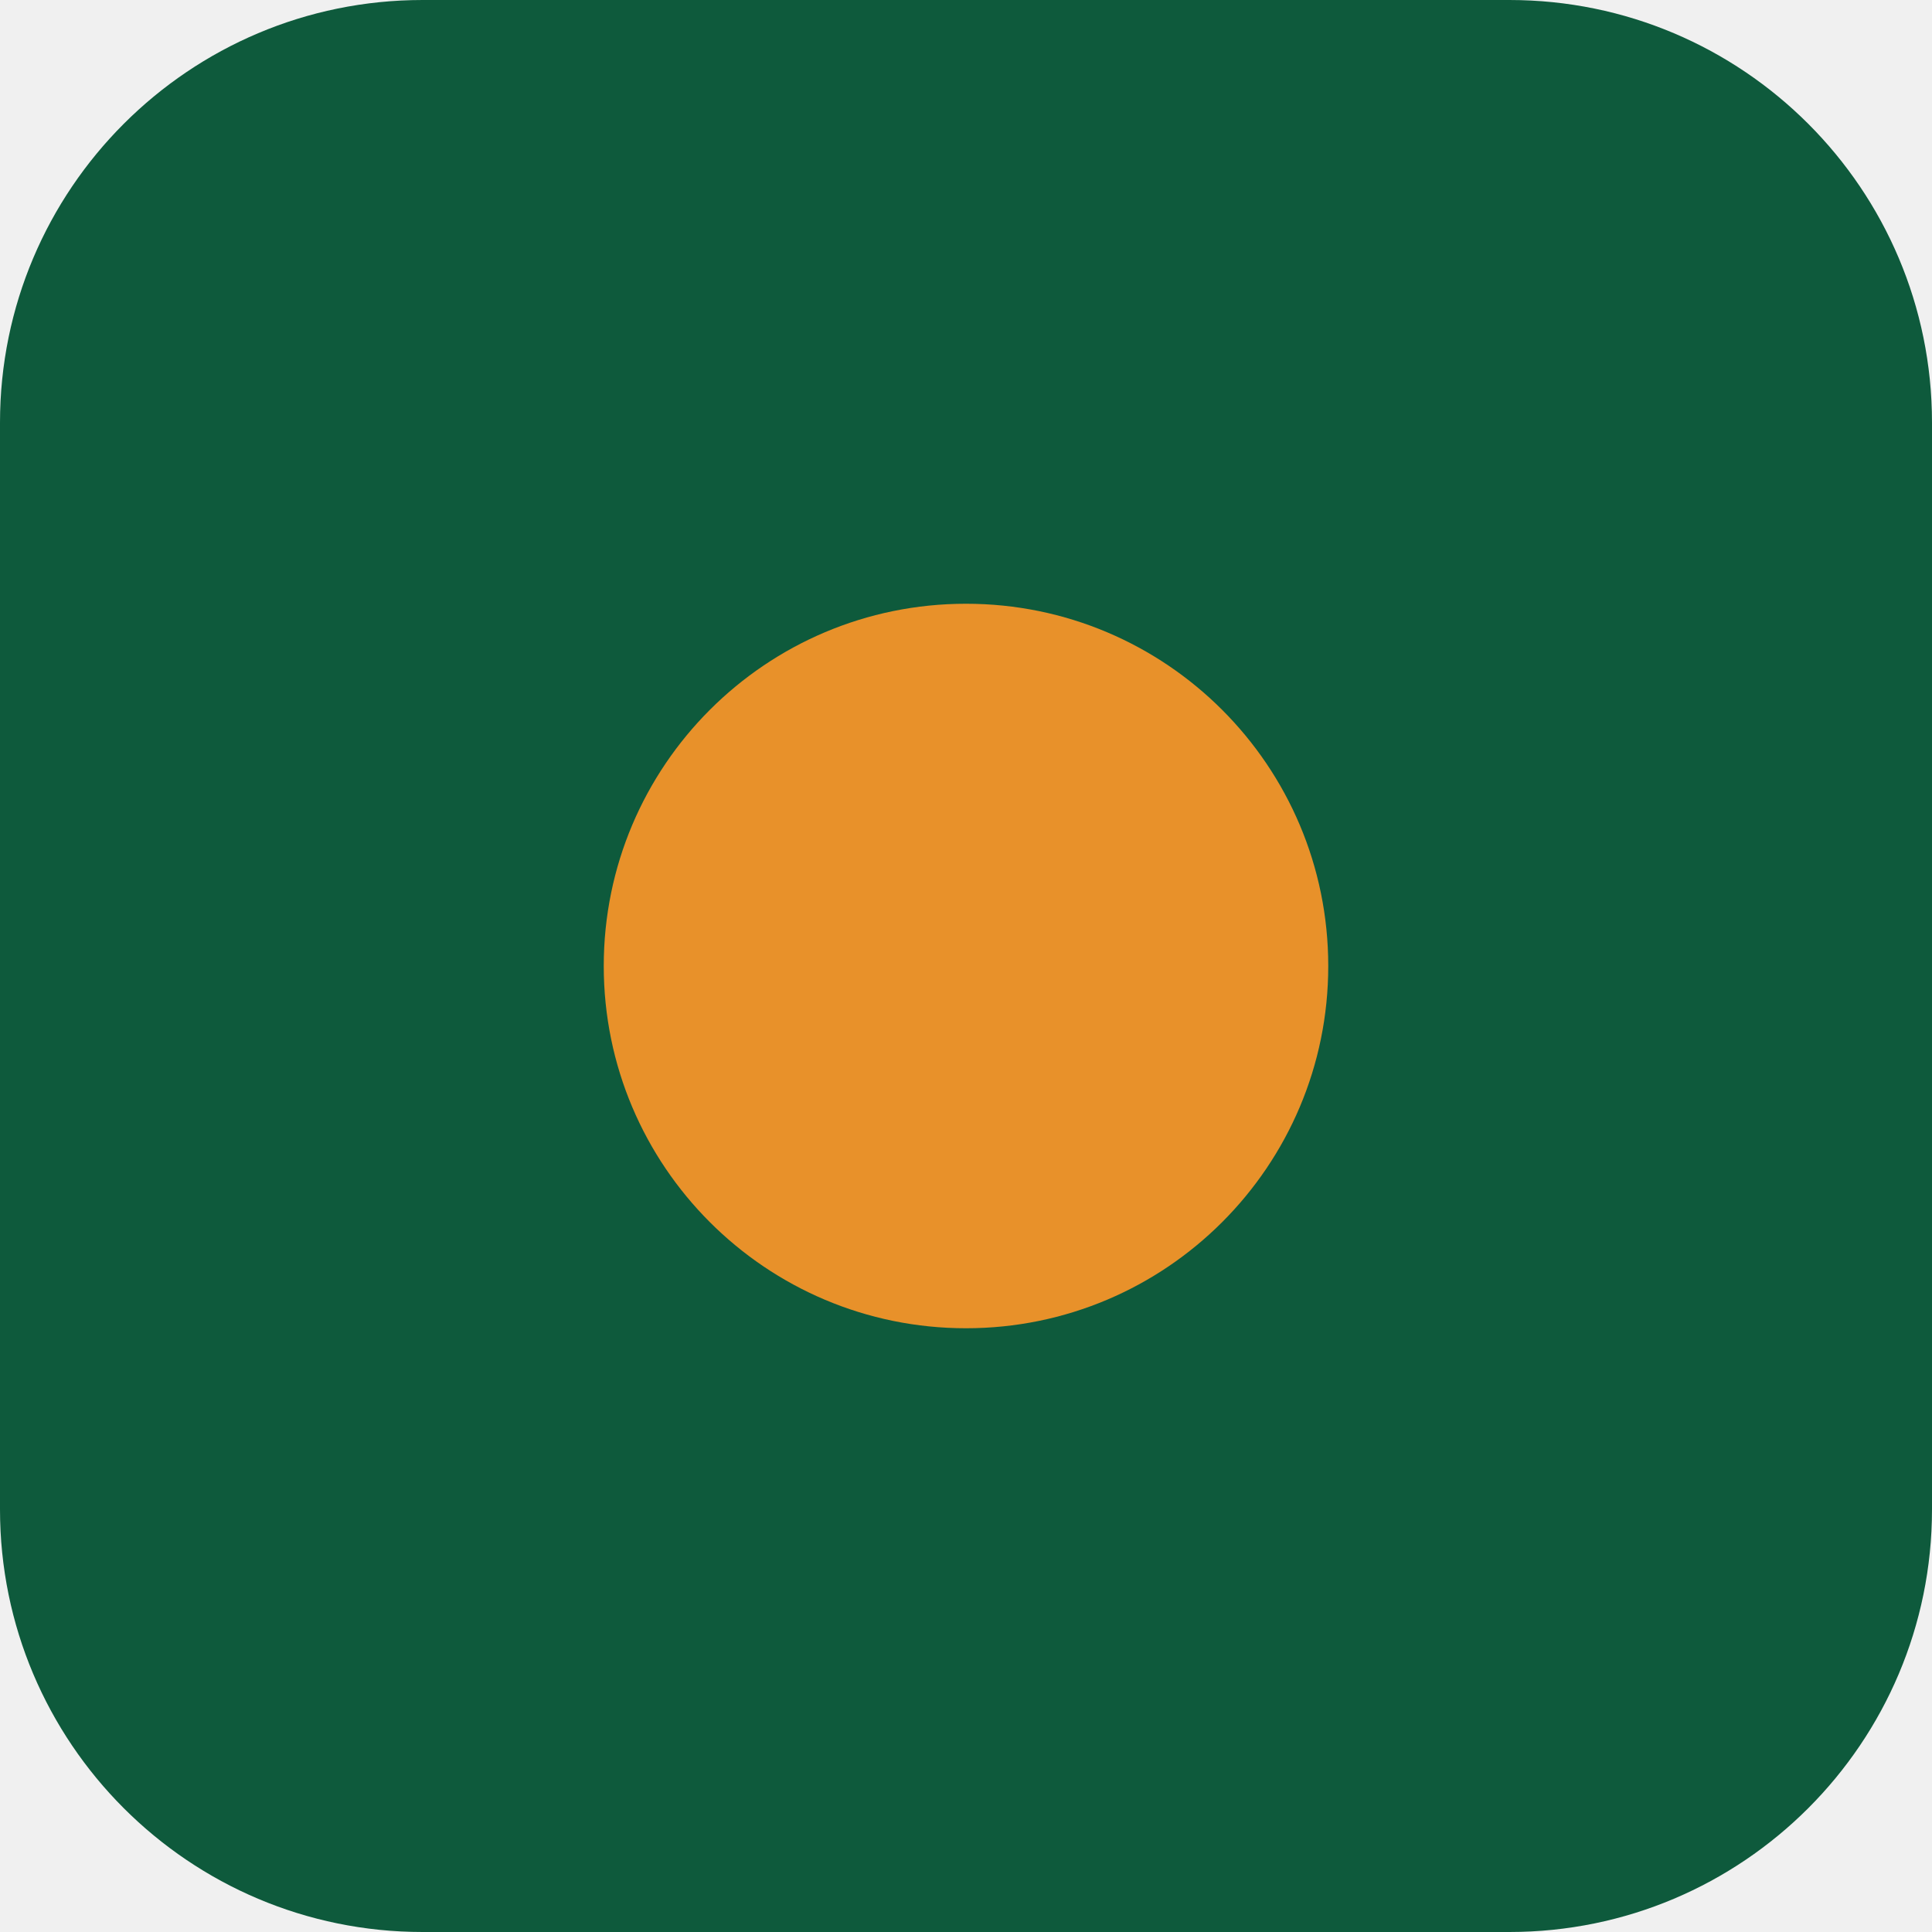
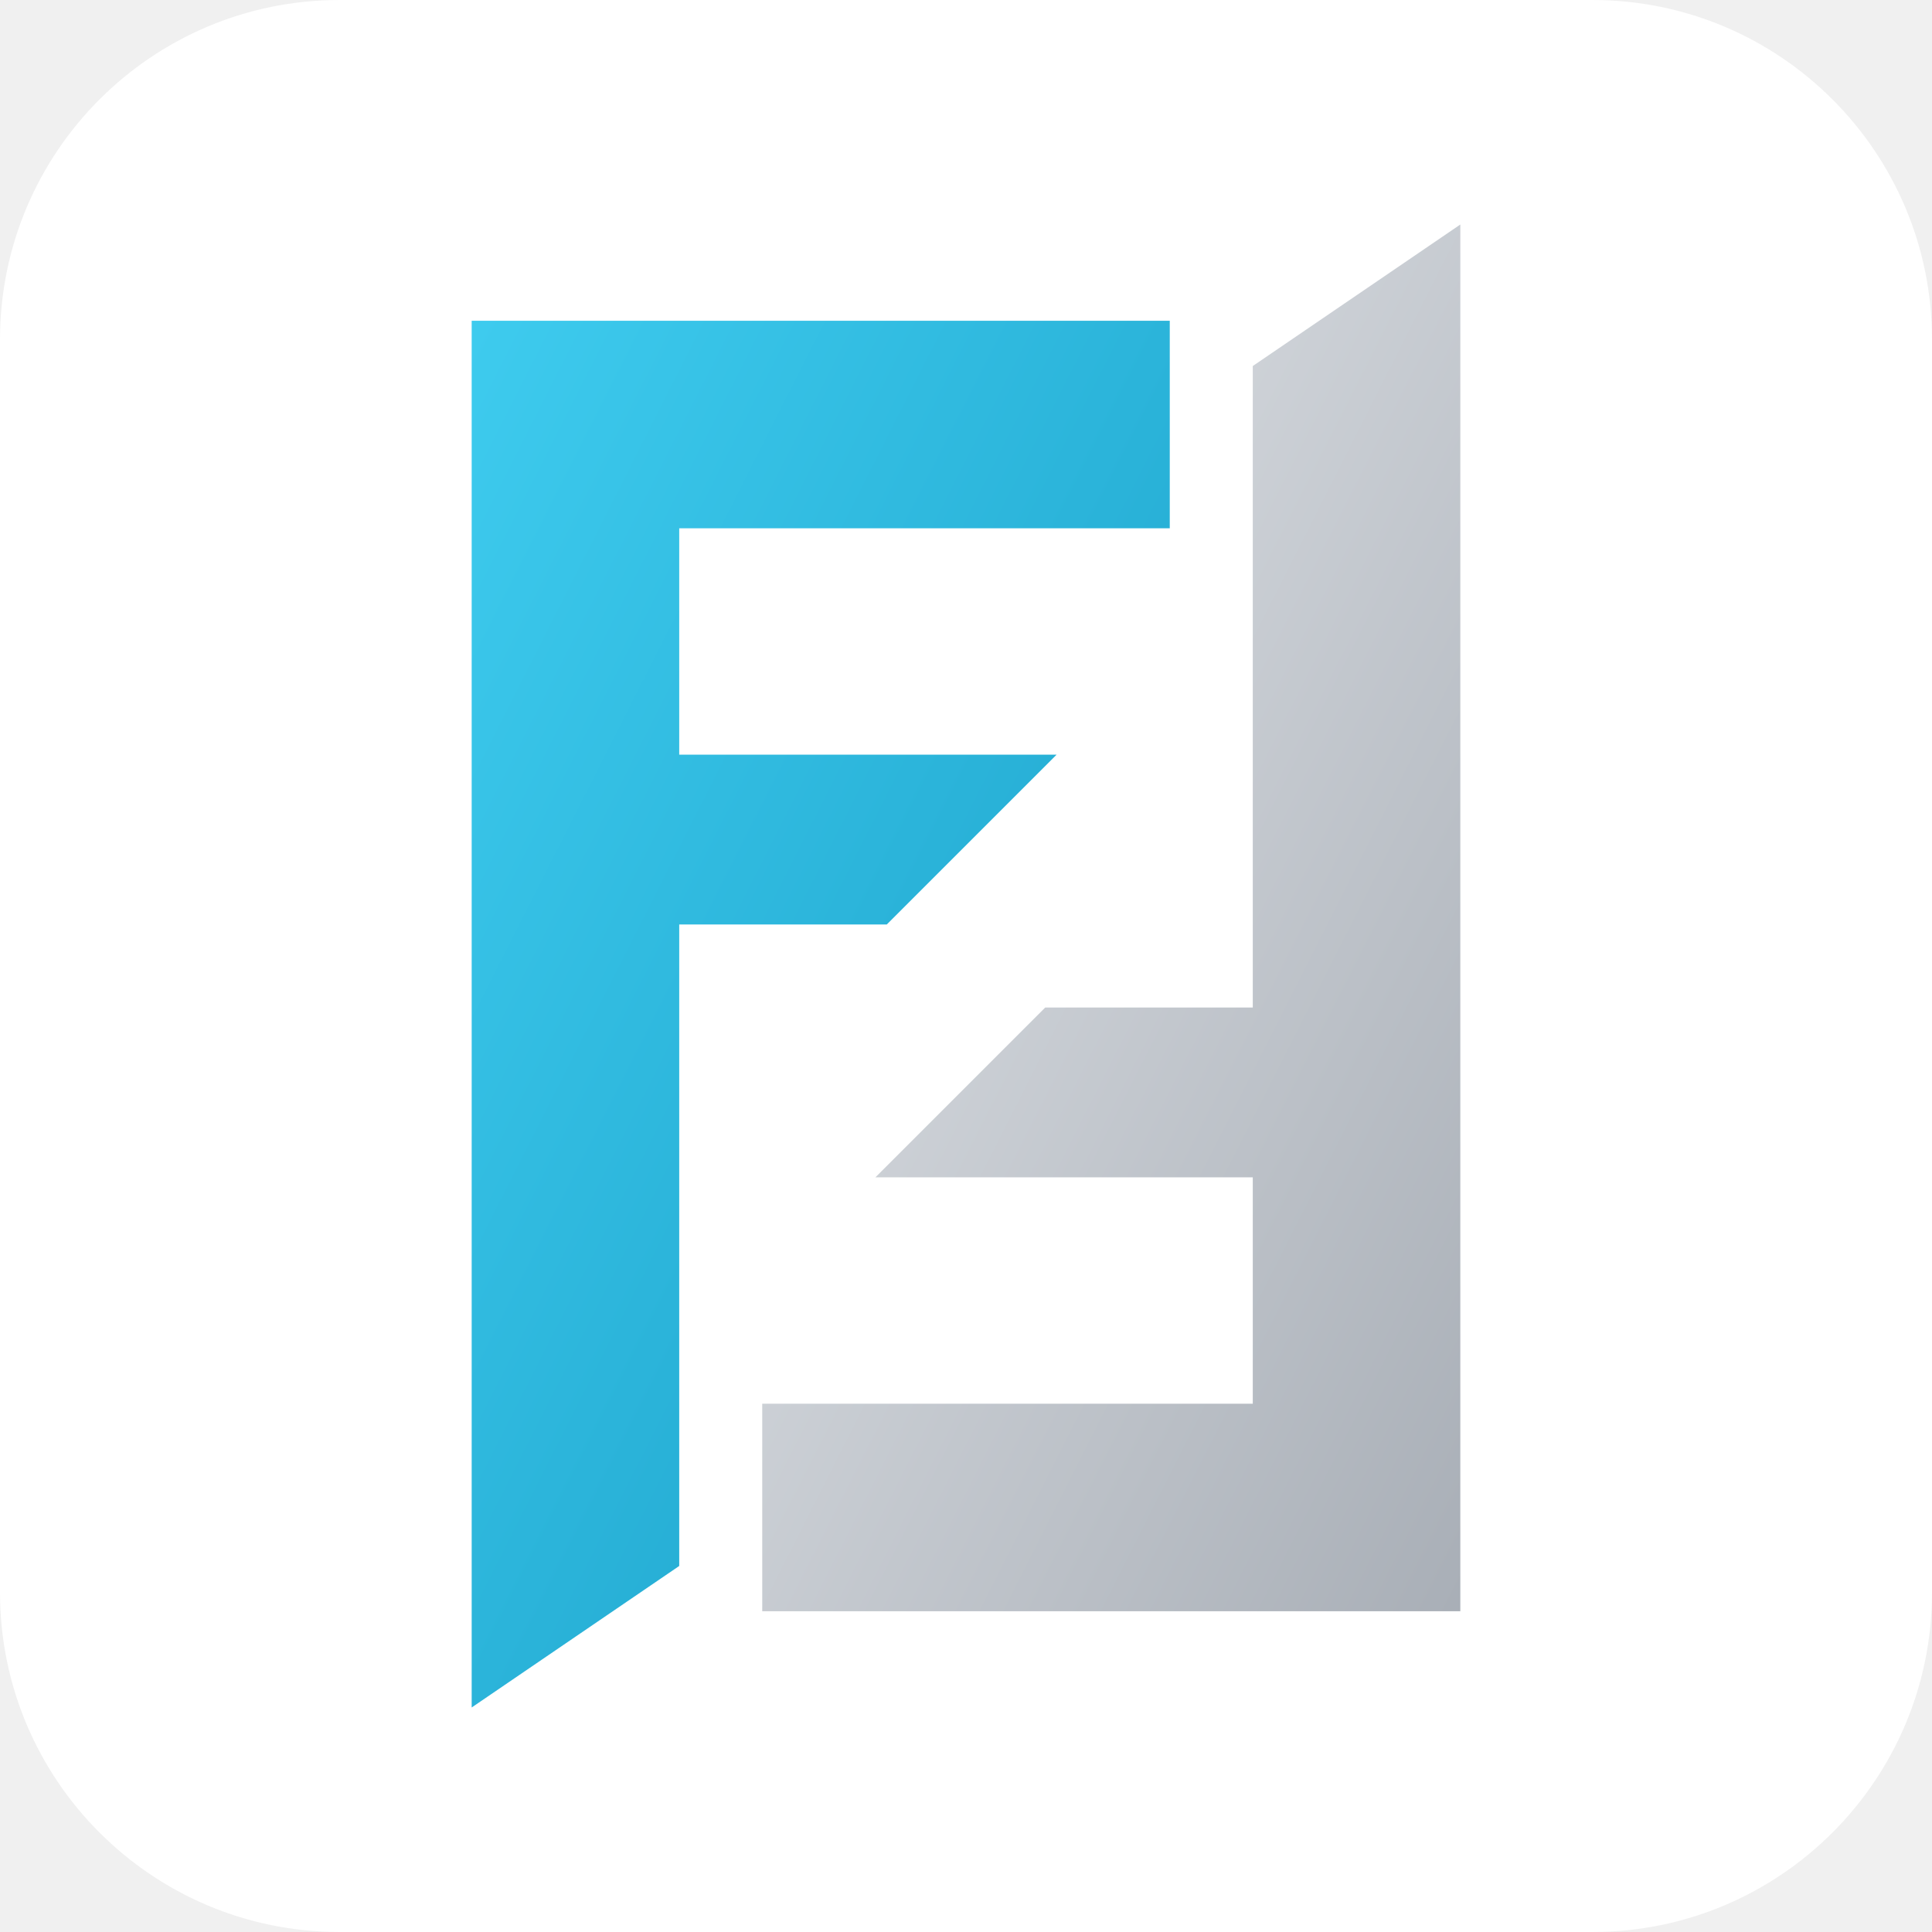
- <svg xmlns="http://www.w3.org/2000/svg" viewBox="0 0 32 32" width="32" height="32">
-   <rect width="32" height="32" rx="7" fill="#0E5A3C" />
-   <circle cx="16" cy="16" r="6" fill="#E8912A" />
+ <svg xmlns="http://www.w3.org/2000/svg" viewBox="0 0 1024 1024" width="1024" height="1024">
+   <defs>
+     <linearGradient id="cian" x1="0" y1="0" x2="1" y2="1">
+       <stop offset="0" stop-color="#3ECBEE" />
+       <stop offset="1" stop-color="#189DC6" />
+     </linearGradient>
+     <linearGradient id="plata" x1="1" y1="1" x2="0" y2="0">
+       <stop offset="0" stop-color="#E5E8EC" />
+       <stop offset="1" stop-color="#A9AFB7" />
+     </linearGradient>
+   </defs>
+   <rect width="1024" height="1024" rx="180" fill="#FFFFFF" />
+   <path fill="url(#cian)" d="M250 170 L620 170 L620 280 L360 280 L360 400 L560 400 L470 490 L360 490 L360 830 L250 905 Z" />
+   <path fill="url(#plata)" transform="rotate(180 512 512)" d="M250 170 L620 170 L620 280 L360 280 L360 400 L560 400 L470 490 L360 490 L360 830 L250 905 Z" />
</svg>
